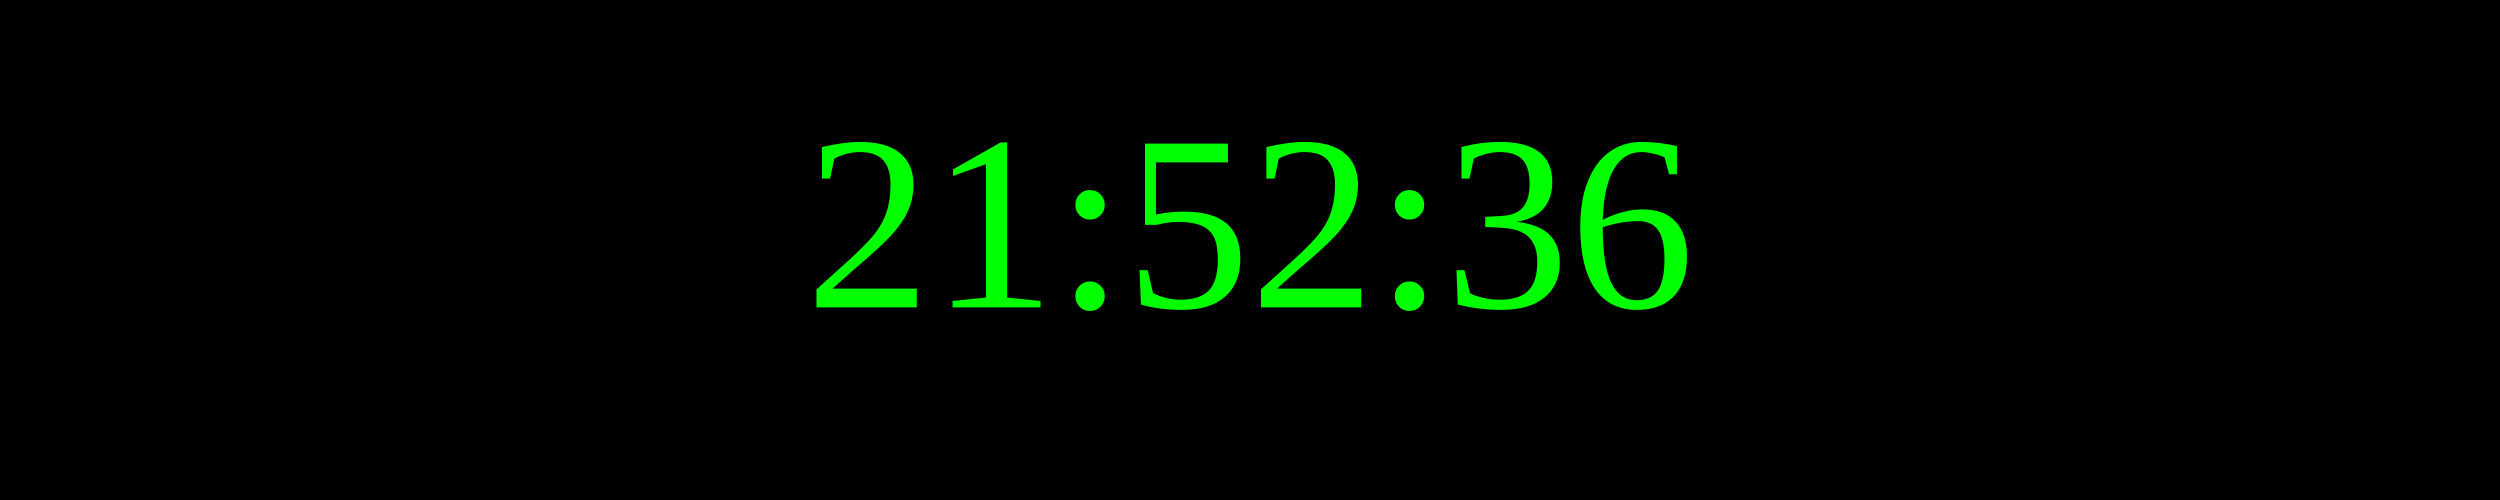
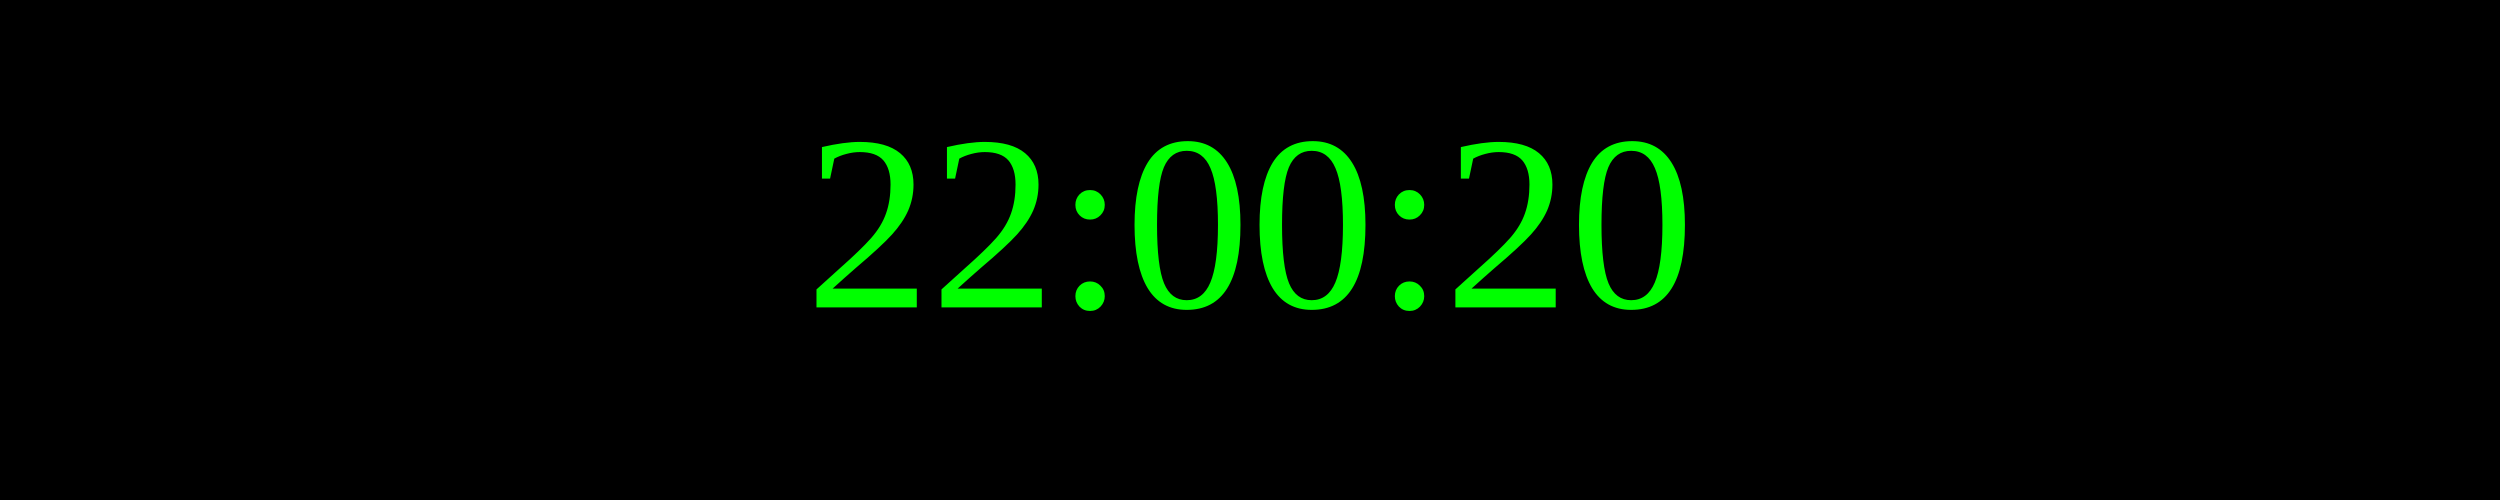
<svg xmlns="http://www.w3.org/2000/svg" width="250" height="50">
  <rect width="100%" height="100%" fill="black" />
  <text x="50%" y="50%" font-size="25" fill="lime" text-anchor="middle" dominant-baseline="middle">
- 21:52:36
+ 22:00:20
</text>
</svg>
